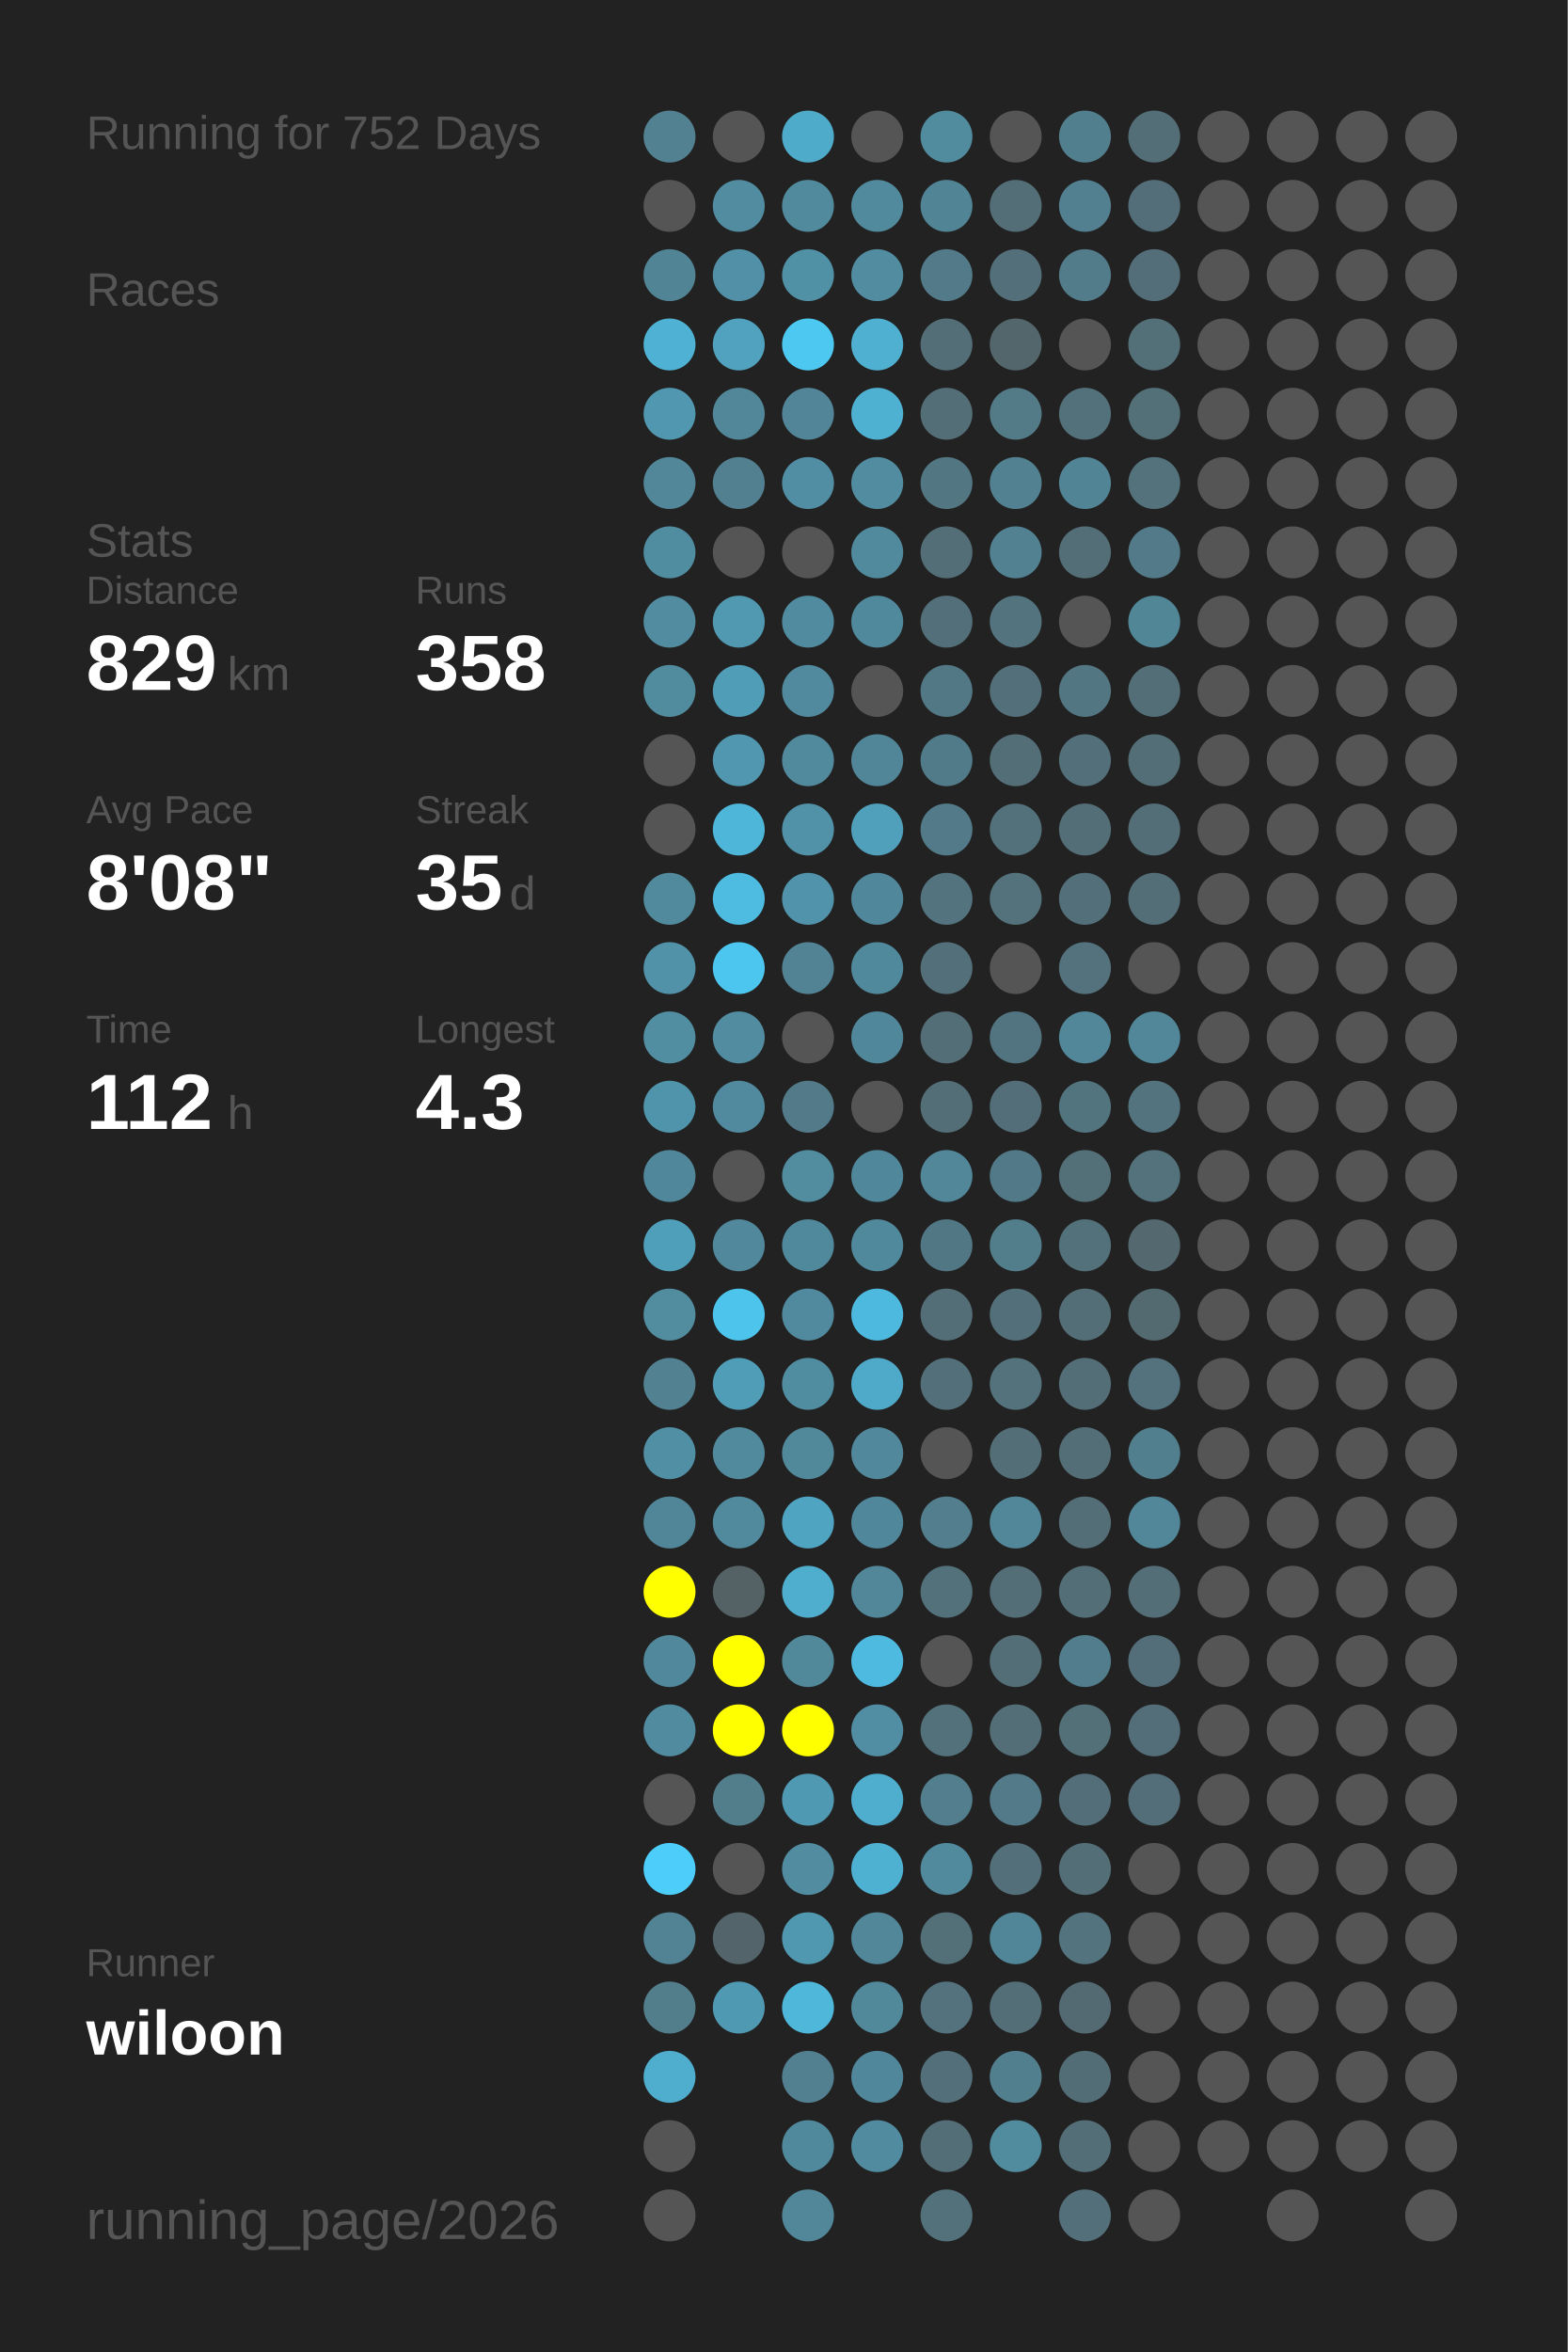
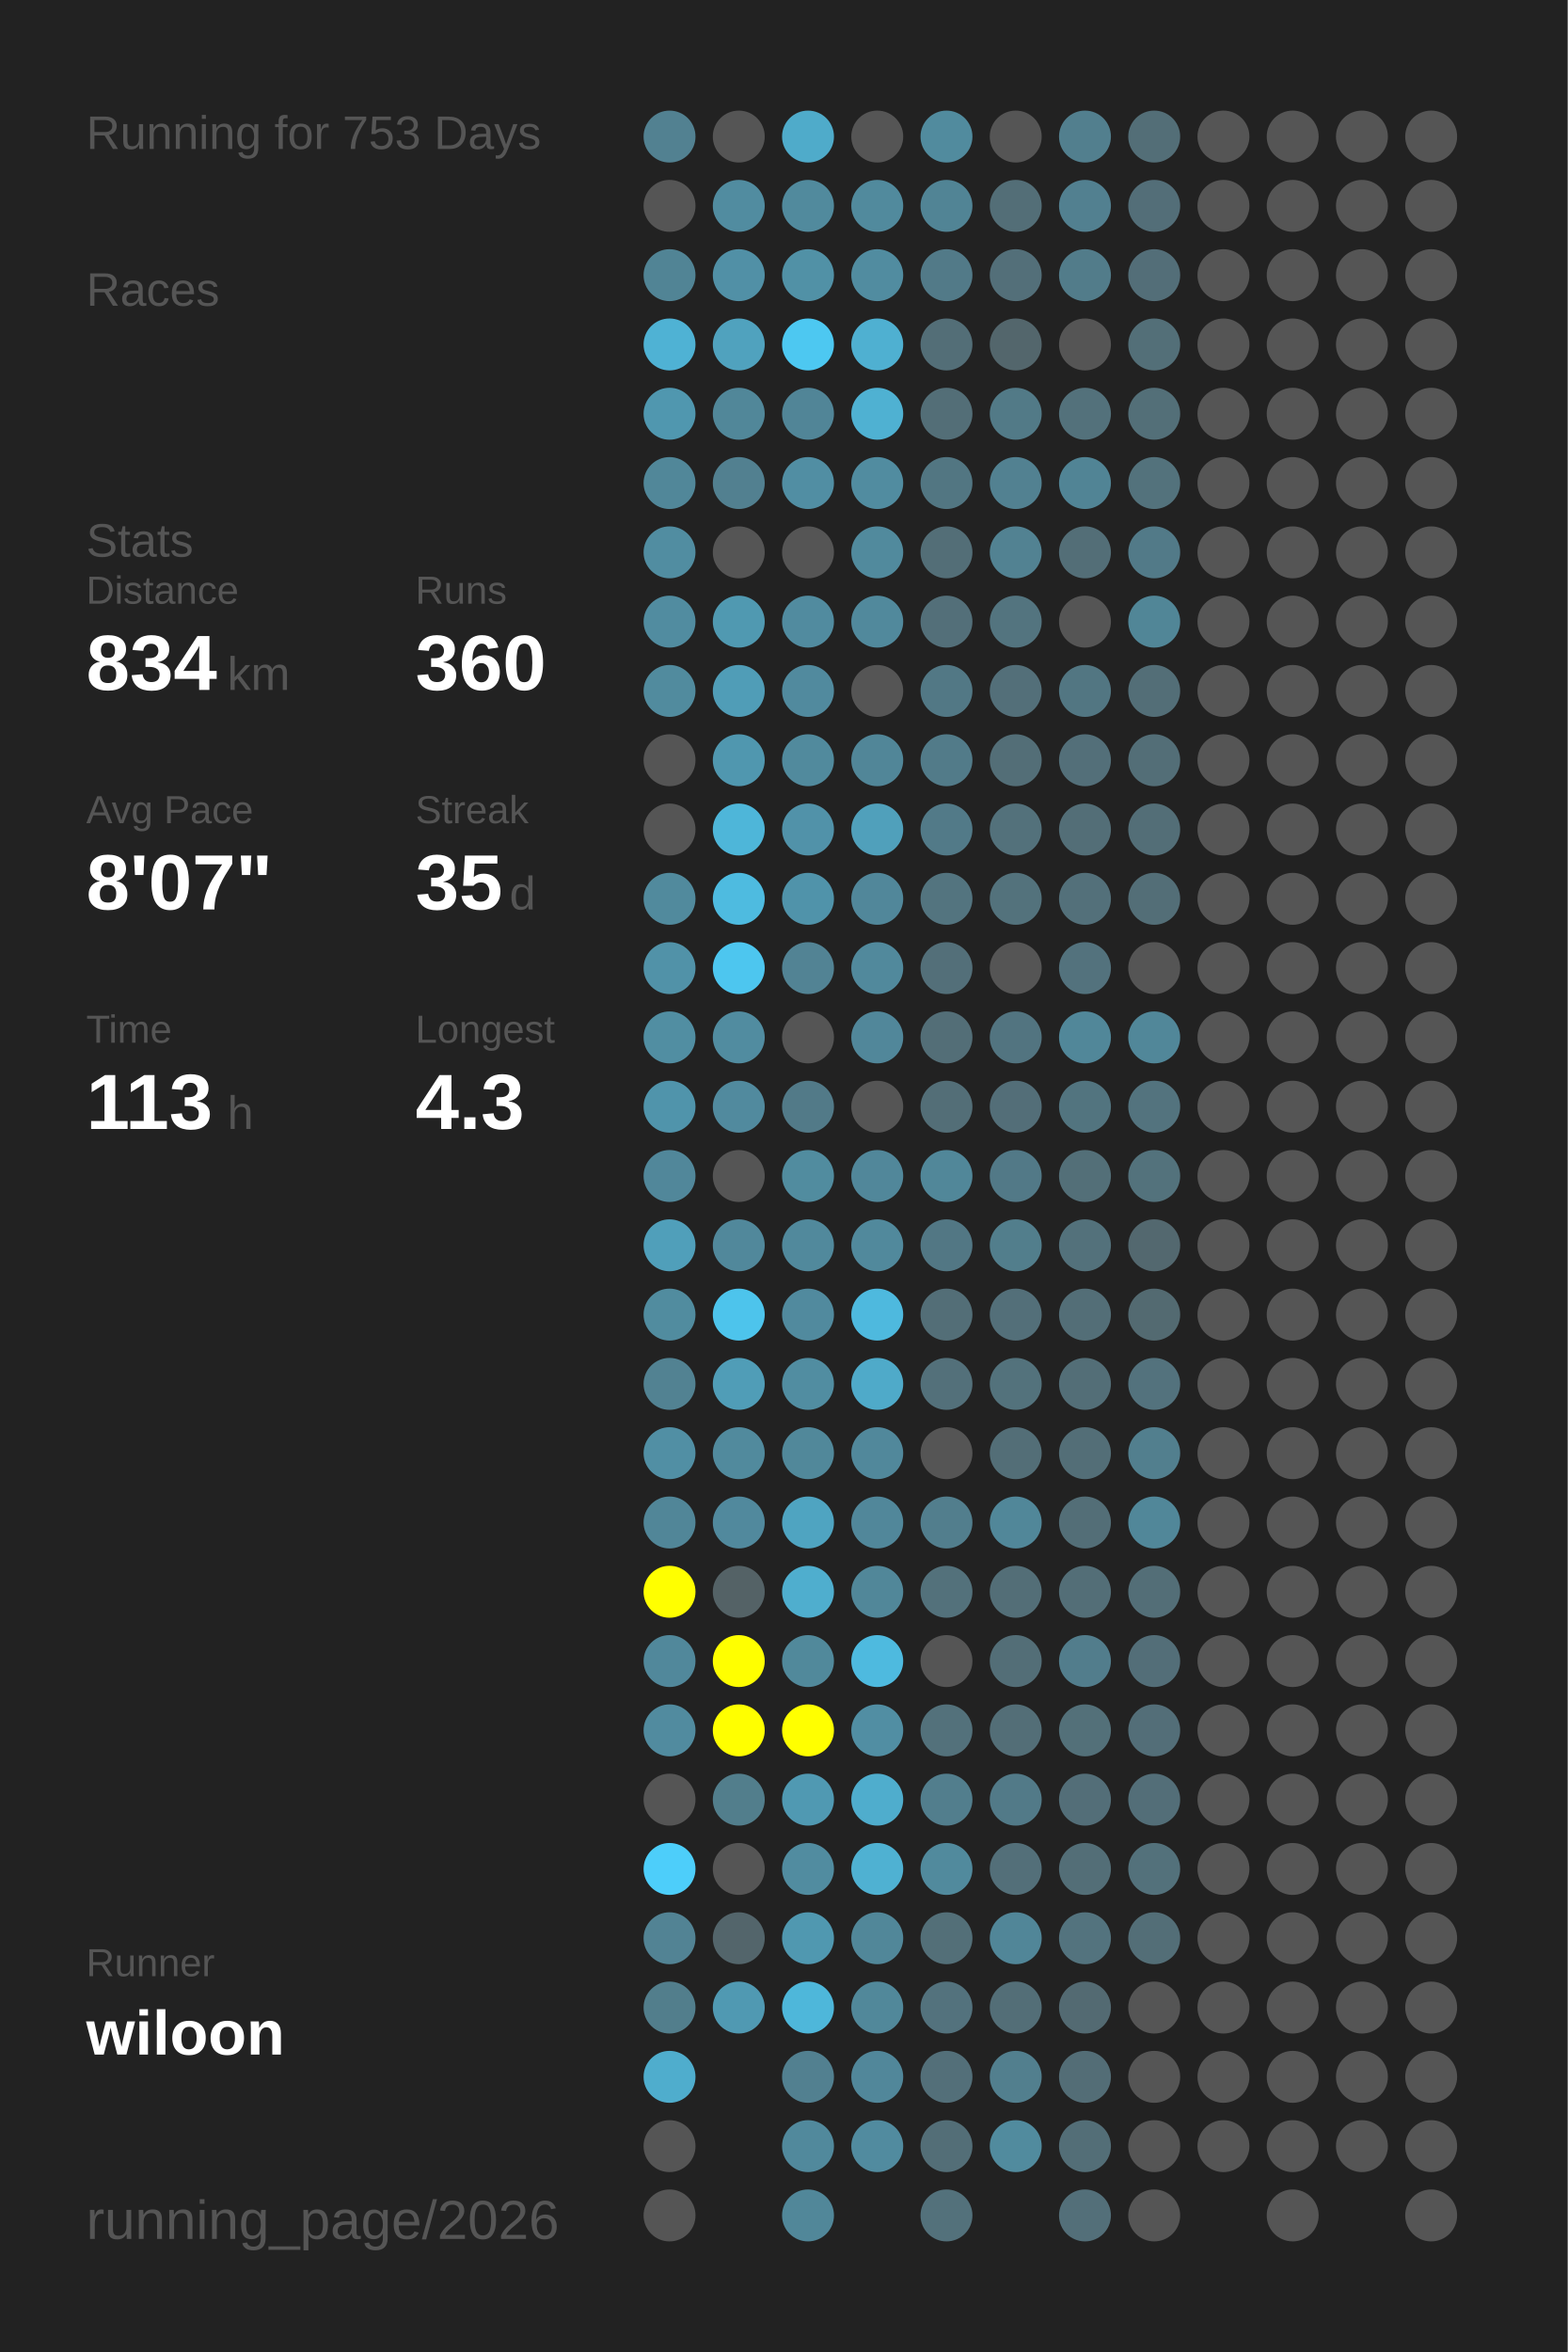
<svg xmlns="http://www.w3.org/2000/svg" baseProfile="full" height="300mm" version="1.1" viewBox="0,0,200,300" width="200mm">
  <defs />
  <rect fill="#222222" height="300" width="200" x="0" y="0" />
-   <text fill="#555555" style="font-size:6px; font-family:Arial;" x="11" y="19">Running for 752 Days</text>
+   <text fill="#555555" style="font-size:6px; font-family:Arial;" x="11" y="19">Running for 753 Days</text>
  <text fill="#555555" style="font-size:6px; font-family:Arial;" x="11" y="39">Races</text>
  <text fill="#555555" style="font-size:6px; font-family:Arial;" x="11" y="71">Stats</text>
  <text fill="#555555" style="font-size:5px; font-family:Arial;" x="11" y="77">Distance</text>
-   <text fill="#FFFFFF" style="font-size:10px; font-family:Arial; font-weight:bold;" x="11" y="88">829</text>
+   <text fill="#FFFFFF" style="font-size:10px; font-family:Arial; font-weight:bold;" x="11" y="88">834</text>
  <text fill="#555555" style="font-size:6px; font-family:Arial;" x="29" y="88">km</text>
  <text fill="#555555" style="font-size:5px; font-family:Arial;" x="53" y="77">Runs</text>
-   <text fill="#FFFFFF" style="font-size:10px; font-family:Arial; font-weight:bold;" x="53" y="88">358</text>
+   <text fill="#FFFFFF" style="font-size:10px; font-family:Arial; font-weight:bold;" x="53" y="88">360</text>
  <text fill="#555555" style="font-size:5px; font-family:Arial;" x="11" y="105">Avg Pace</text>
-   <text fill="#FFFFFF" style="font-size:10px; font-family:Arial; font-weight:bold;" x="11" y="116">8'08"</text>
+   <text fill="#FFFFFF" style="font-size:10px; font-family:Arial; font-weight:bold;" x="11" y="116">8'07"</text>
  <text fill="#555555" style="font-size:5px; font-family:Arial;" x="53" y="105">Streak</text>
  <text fill="#FFFFFF" style="font-size:10px; font-family:Arial; font-weight:bold;" x="53" y="116">35</text>
  <text fill="#555555" style="font-size:6px; font-family:Arial;" x="65" y="116">d</text>
  <text fill="#555555" style="font-size:5px; font-family:Arial;" x="11" y="133">Time</text>
-   <text fill="#FFFFFF" style="font-size:10px; font-family:Arial; font-weight:bold;" x="11" y="144">112</text>
+   <text fill="#FFFFFF" style="font-size:10px; font-family:Arial; font-weight:bold;" x="11" y="144">113</text>
  <text fill="#555555" style="font-size:6px; font-family:Arial;" x="29" y="144">h</text>
  <text fill="#555555" style="font-size:5px; font-family:Arial;" x="53" y="133">Longest</text>
  <text fill="#FFFFFF" style="font-size:10px; font-family:Arial; font-weight:bold;" x="53" y="144">4.3</text>
  <text fill="#555555" style="font-size:5px; font-family:Arial;" x="11" y="252.065">Runner</text>
  <text fill="#FFFFFF" style="font-size:8px; font-family:Arial; font-weight:bold;" x="11" y="262.065">wiloon</text>
  <text fill="#555555" style="font-size:7px; font-family:Arial;" x="11" y="285.581">running_page/2026</text>
  <circle cx="85.417" cy="17.419" fill="#528191" r="3.312" />
  <circle cx="85.417" cy="26.258" fill="#555555" r="3.312" />
  <circle cx="85.417" cy="35.097" fill="#518495" r="3.312" />
  <circle cx="85.417" cy="43.935" fill="#4fb2d4" r="3.312" />
  <circle cx="85.417" cy="52.774" fill="#5097af" r="3.312" />
  <circle cx="85.417" cy="61.613" fill="#518799" r="3.312" />
  <circle cx="85.417" cy="70.452" fill="#518da1" r="3.312" />
  <circle cx="85.417" cy="79.29" fill="#518ca0" r="3.312" />
  <circle cx="85.417" cy="88.129" fill="#518b9e" r="3.312" />
  <circle cx="85.417" cy="96.968" fill="#555555" r="3.312" />
  <circle cx="85.417" cy="105.806" fill="#555555" r="3.312" />
  <circle cx="85.417" cy="114.645" fill="#518a9d" r="3.312" />
  <circle cx="85.417" cy="123.484" fill="#5192a8" r="3.312" />
  <circle cx="85.417" cy="132.323" fill="#518ea2" r="3.312" />
  <circle cx="85.417" cy="141.161" fill="#5094ab" r="3.312" />
  <circle cx="85.417" cy="150" fill="#51879a" r="3.312" />
  <circle cx="85.417" cy="158.839" fill="#509fba" r="3.312" />
  <circle cx="85.417" cy="167.677" fill="#518c9f" r="3.312" />
  <circle cx="85.417" cy="176.516" fill="#528292" r="3.312" />
  <circle cx="85.417" cy="185.355" fill="#518fa4" r="3.312" />
  <circle cx="85.417" cy="194.194" fill="#518698" r="3.312" />
  <circle cx="85.417" cy="203.032" fill="#FFFF00" r="3.312" />
  <circle cx="85.417" cy="211.871" fill="#51889b" r="3.312" />
  <circle cx="85.417" cy="220.71" fill="#518b9f" r="3.312" />
  <circle cx="85.417" cy="229.548" fill="#555555" r="3.312" />
  <circle cx="85.417" cy="238.387" fill="#4dcefa" r="3.312" />
  <circle cx="85.417" cy="247.226" fill="#528394" r="3.312" />
  <circle cx="85.417" cy="256.065" fill="#527e8c" r="3.312" />
  <circle cx="85.417" cy="264.903" fill="#4fadcd" r="3.312" />
  <circle cx="85.417" cy="273.742" fill="#555555" r="3.312" />
  <circle cx="85.417" cy="282.581" fill="#555555" r="3.312" />
  <circle cx="94.25" cy="17.419" fill="#555555" r="3.312" />
  <circle cx="94.25" cy="26.258" fill="#518ca0" r="3.312" />
  <circle cx="94.25" cy="35.097" fill="#5190a6" r="3.312" />
  <circle cx="94.25" cy="43.935" fill="#50a2be" r="3.312" />
  <circle cx="94.25" cy="52.774" fill="#518799" r="3.312" />
  <circle cx="94.25" cy="61.613" fill="#528090" r="3.312" />
  <circle cx="94.25" cy="70.452" fill="#555555" r="3.312" />
  <circle cx="94.25" cy="79.29" fill="#5099b1" r="3.312" />
  <circle cx="94.25" cy="88.129" fill="#509db7" r="3.312" />
  <circle cx="94.25" cy="96.968" fill="#5097af" r="3.312" />
  <circle cx="94.25" cy="105.806" fill="#4eb6d9" r="3.312" />
  <circle cx="94.25" cy="114.645" fill="#4ebbe0" r="3.312" />
  <circle cx="94.25" cy="123.484" fill="#4dc6ef" r="3.312" />
  <circle cx="94.25" cy="132.323" fill="#518ca0" r="3.312" />
  <circle cx="94.25" cy="141.161" fill="#518a9e" r="3.312" />
  <circle cx="94.25" cy="150" fill="#555555" r="3.312" />
  <circle cx="94.25" cy="158.839" fill="#51889b" r="3.312" />
  <circle cx="94.25" cy="167.677" fill="#4dc4ec" r="3.312" />
  <circle cx="94.25" cy="176.516" fill="#509db7" r="3.312" />
  <circle cx="94.25" cy="185.355" fill="#518a9d" r="3.312" />
  <circle cx="94.25" cy="194.194" fill="#51899d" r="3.312" />
  <circle cx="94.25" cy="203.032" fill="#546266" r="3.312" />
  <circle cx="94.25" cy="211.871" fill="#FFFF00" r="3.312" />
  <circle cx="94.25" cy="220.71" fill="#FFFF00" r="3.312" />
  <circle cx="94.25" cy="229.548" fill="#527e8c" r="3.312" />
  <circle cx="94.25" cy="238.387" fill="#555555" r="3.312" />
  <circle cx="94.25" cy="247.226" fill="#53656b" r="3.312" />
  <circle cx="94.25" cy="256.065" fill="#5099b2" r="3.312" />
  <circle cx="103.083" cy="17.419" fill="#4fabca" r="3.312" />
  <circle cx="103.083" cy="26.258" fill="#518a9d" r="3.312" />
  <circle cx="103.083" cy="35.097" fill="#5191a6" r="3.312" />
  <circle cx="103.083" cy="43.935" fill="#4dc8f1" r="3.312" />
  <circle cx="103.083" cy="52.774" fill="#518597" r="3.312" />
  <circle cx="103.083" cy="61.613" fill="#518ea3" r="3.312" />
  <circle cx="103.083" cy="70.452" fill="#555555" r="3.312" />
  <circle cx="103.083" cy="79.29" fill="#518b9f" r="3.312" />
  <circle cx="103.083" cy="88.129" fill="#518a9e" r="3.312" />
  <circle cx="103.083" cy="96.968" fill="#518a9d" r="3.312" />
  <circle cx="103.083" cy="105.806" fill="#5192a9" r="3.312" />
  <circle cx="103.083" cy="114.645" fill="#5093aa" r="3.312" />
  <circle cx="103.083" cy="123.484" fill="#528394" r="3.312" />
  <circle cx="103.083" cy="132.323" fill="#555555" r="3.312" />
  <circle cx="103.083" cy="141.161" fill="#527a88" r="3.312" />
  <circle cx="103.083" cy="150" fill="#518c9f" r="3.312" />
  <circle cx="103.083" cy="158.839" fill="#51899c" r="3.312" />
  <circle cx="103.083" cy="167.677" fill="#518a9e" r="3.312" />
  <circle cx="103.083" cy="176.516" fill="#518da1" r="3.312" />
  <circle cx="103.083" cy="185.355" fill="#51889a" r="3.312" />
  <circle cx="103.083" cy="194.194" fill="#4fa4c1" r="3.312" />
  <circle cx="103.083" cy="203.032" fill="#4faece" r="3.312" />
  <circle cx="103.083" cy="211.871" fill="#51899b" r="3.312" />
  <circle cx="103.083" cy="220.71" fill="#FFFF00" r="3.312" />
  <circle cx="103.083" cy="229.548" fill="#5099b2" r="3.312" />
  <circle cx="103.083" cy="238.387" fill="#518ca0" r="3.312" />
  <circle cx="103.083" cy="247.226" fill="#5098b0" r="3.312" />
  <circle cx="103.083" cy="256.065" fill="#4eb7da" r="3.312" />
  <circle cx="103.083" cy="264.903" fill="#528090" r="3.312" />
  <circle cx="103.083" cy="273.742" fill="#51899c" r="3.312" />
  <circle cx="103.083" cy="282.581" fill="#518799" r="3.312" />
  <circle cx="111.917" cy="17.419" fill="#555555" r="3.312" />
  <circle cx="111.917" cy="26.258" fill="#518a9d" r="3.312" />
  <circle cx="111.917" cy="35.097" fill="#518ca0" r="3.312" />
  <circle cx="111.917" cy="43.935" fill="#4fb0d1" r="3.312" />
  <circle cx="111.917" cy="52.774" fill="#4fb1d2" r="3.312" />
  <circle cx="111.917" cy="61.613" fill="#518ca0" r="3.312" />
  <circle cx="111.917" cy="70.452" fill="#518a9d" r="3.312" />
  <circle cx="111.917" cy="79.29" fill="#51899c" r="3.312" />
  <circle cx="111.917" cy="88.129" fill="#555555" r="3.312" />
  <circle cx="111.917" cy="96.968" fill="#518698" r="3.312" />
  <circle cx="111.917" cy="105.806" fill="#50a0bb" r="3.312" />
  <circle cx="111.917" cy="114.645" fill="#51879a" r="3.312" />
  <circle cx="111.917" cy="123.484" fill="#51899c" r="3.312" />
  <circle cx="111.917" cy="132.323" fill="#51879a" r="3.312" />
  <circle cx="111.917" cy="141.161" fill="#555555" r="3.312" />
  <circle cx="111.917" cy="150" fill="#51879a" r="3.312" />
  <circle cx="111.917" cy="158.839" fill="#51899c" r="3.312" />
  <circle cx="111.917" cy="167.677" fill="#4eb9de" r="3.312" />
  <circle cx="111.917" cy="176.516" fill="#4faac9" r="3.312" />
  <circle cx="111.917" cy="185.355" fill="#51889b" r="3.312" />
  <circle cx="111.917" cy="194.194" fill="#51879a" r="3.312" />
  <circle cx="111.917" cy="203.032" fill="#518799" r="3.312" />
  <circle cx="111.917" cy="211.871" fill="#4ebadf" r="3.312" />
  <circle cx="111.917" cy="220.71" fill="#518ea3" r="3.312" />
  <circle cx="111.917" cy="229.548" fill="#4fadcd" r="3.312" />
  <circle cx="111.917" cy="238.387" fill="#4fb1d2" r="3.312" />
  <circle cx="111.917" cy="247.226" fill="#518799" r="3.312" />
  <circle cx="111.917" cy="256.065" fill="#51889a" r="3.312" />
  <circle cx="111.917" cy="264.903" fill="#51879a" r="3.312" />
  <circle cx="111.917" cy="273.742" fill="#518b9f" r="3.312" />
  <circle cx="120.75" cy="17.419" fill="#518b9e" r="3.312" />
  <circle cx="120.75" cy="26.258" fill="#518495" r="3.312" />
  <circle cx="120.75" cy="35.097" fill="#527a88" r="3.312" />
  <circle cx="120.75" cy="43.935" fill="#536e77" r="3.312" />
  <circle cx="120.75" cy="52.774" fill="#536e77" r="3.312" />
  <circle cx="120.75" cy="61.613" fill="#527682" r="3.312" />
  <circle cx="120.75" cy="70.452" fill="#536e77" r="3.312" />
  <circle cx="120.75" cy="79.29" fill="#536f79" r="3.312" />
  <circle cx="120.75" cy="88.129" fill="#527885" r="3.312" />
  <circle cx="120.75" cy="96.968" fill="#527b89" r="3.312" />
  <circle cx="120.75" cy="105.806" fill="#527a88" r="3.312" />
  <circle cx="120.75" cy="114.645" fill="#53747f" r="3.312" />
  <circle cx="120.75" cy="123.484" fill="#536f79" r="3.312" />
  <circle cx="120.75" cy="132.323" fill="#536e77" r="3.312" />
  <circle cx="120.75" cy="141.161" fill="#536e77" r="3.312" />
  <circle cx="120.75" cy="150" fill="#518799" r="3.312" />
  <circle cx="120.75" cy="158.839" fill="#527784" r="3.312" />
  <circle cx="120.75" cy="167.677" fill="#536e77" r="3.312" />
  <circle cx="120.75" cy="176.516" fill="#53707a" r="3.312" />
  <circle cx="120.75" cy="185.355" fill="#555555" r="3.312" />
  <circle cx="120.75" cy="194.194" fill="#527e8d" r="3.312" />
  <circle cx="120.75" cy="203.032" fill="#53717b" r="3.312" />
  <circle cx="120.75" cy="211.871" fill="#555555" r="3.312" />
  <circle cx="120.75" cy="220.71" fill="#53717b" r="3.312" />
  <circle cx="120.75" cy="229.548" fill="#527e8d" r="3.312" />
  <circle cx="120.75" cy="238.387" fill="#518a9d" r="3.312" />
  <circle cx="120.75" cy="247.226" fill="#536f78" r="3.312" />
  <circle cx="120.75" cy="256.065" fill="#53727d" r="3.312" />
  <circle cx="120.75" cy="264.903" fill="#536f79" r="3.312" />
  <circle cx="120.75" cy="273.742" fill="#536e77" r="3.312" />
  <circle cx="120.75" cy="282.581" fill="#53717b" r="3.312" />
  <circle cx="129.583" cy="17.419" fill="#555555" r="3.312" />
  <circle cx="129.583" cy="26.258" fill="#536e77" r="3.312" />
  <circle cx="129.583" cy="35.097" fill="#536f79" r="3.312" />
  <circle cx="129.583" cy="43.935" fill="#53666c" r="3.312" />
  <circle cx="129.583" cy="52.774" fill="#527a87" r="3.312" />
  <circle cx="129.583" cy="61.613" fill="#528191" r="3.312" />
  <circle cx="129.583" cy="70.452" fill="#528292" r="3.312" />
  <circle cx="129.583" cy="79.29" fill="#53747f" r="3.312" />
  <circle cx="129.583" cy="88.129" fill="#536f79" r="3.312" />
  <circle cx="129.583" cy="96.968" fill="#536e77" r="3.312" />
  <circle cx="129.583" cy="105.806" fill="#53717b" r="3.312" />
  <circle cx="129.583" cy="114.645" fill="#53727c" r="3.312" />
  <circle cx="129.583" cy="123.484" fill="#555555" r="3.312" />
  <circle cx="129.583" cy="132.323" fill="#527480" r="3.312" />
  <circle cx="129.583" cy="141.161" fill="#536e78" r="3.312" />
  <circle cx="129.583" cy="150" fill="#527987" r="3.312" />
  <circle cx="129.583" cy="158.839" fill="#527e8c" r="3.312" />
  <circle cx="129.583" cy="167.677" fill="#536f79" r="3.312" />
  <circle cx="129.583" cy="176.516" fill="#53727c" r="3.312" />
  <circle cx="129.583" cy="185.355" fill="#536e77" r="3.312" />
  <circle cx="129.583" cy="194.194" fill="#518799" r="3.312" />
  <circle cx="129.583" cy="203.032" fill="#536e77" r="3.312" />
  <circle cx="129.583" cy="211.871" fill="#536e77" r="3.312" />
  <circle cx="129.583" cy="220.71" fill="#536e77" r="3.312" />
  <circle cx="129.583" cy="229.548" fill="#527a88" r="3.312" />
  <circle cx="129.583" cy="238.387" fill="#536f79" r="3.312" />
  <circle cx="129.583" cy="247.226" fill="#518698" r="3.312" />
  <circle cx="129.583" cy="256.065" fill="#536e77" r="3.312" />
  <circle cx="129.583" cy="264.903" fill="#527f8e" r="3.312" />
  <circle cx="129.583" cy="273.742" fill="#518b9e" r="3.312" />
  <circle cx="138.417" cy="17.419" fill="#527f8e" r="3.312" />
  <circle cx="138.417" cy="26.258" fill="#528090" r="3.312" />
  <circle cx="138.417" cy="35.097" fill="#527c8a" r="3.312" />
  <circle cx="138.417" cy="43.935" fill="#555555" r="3.312" />
  <circle cx="138.417" cy="52.774" fill="#53717b" r="3.312" />
  <circle cx="138.417" cy="61.613" fill="#518495" r="3.312" />
  <circle cx="138.417" cy="70.452" fill="#536e77" r="3.312" />
  <circle cx="138.417" cy="79.29" fill="#555555" r="3.312" />
  <circle cx="138.417" cy="88.129" fill="#527682" r="3.312" />
  <circle cx="138.417" cy="96.968" fill="#536f79" r="3.312" />
  <circle cx="138.417" cy="105.806" fill="#536e77" r="3.312" />
  <circle cx="138.417" cy="114.645" fill="#53707a" r="3.312" />
  <circle cx="138.417" cy="123.484" fill="#53727d" r="3.312" />
  <circle cx="138.417" cy="132.323" fill="#518799" r="3.312" />
  <circle cx="138.417" cy="141.161" fill="#52747f" r="3.312" />
  <circle cx="138.417" cy="150" fill="#536f78" r="3.312" />
  <circle cx="138.417" cy="158.839" fill="#53717b" r="3.312" />
  <circle cx="138.417" cy="167.677" fill="#536e77" r="3.312" />
  <circle cx="138.417" cy="176.516" fill="#536e77" r="3.312" />
  <circle cx="138.417" cy="185.355" fill="#536e77" r="3.312" />
  <circle cx="138.417" cy="194.194" fill="#536e77" r="3.312" />
  <circle cx="138.417" cy="203.032" fill="#536e77" r="3.312" />
  <circle cx="138.417" cy="211.871" fill="#527d8c" r="3.312" />
  <circle cx="138.417" cy="220.71" fill="#537079" r="3.312" />
  <circle cx="138.417" cy="229.548" fill="#536e78" r="3.312" />
  <circle cx="138.417" cy="238.387" fill="#536e77" r="3.312" />
  <circle cx="138.417" cy="247.226" fill="#53737e" r="3.312" />
  <circle cx="138.417" cy="256.065" fill="#536a72" r="3.312" />
  <circle cx="138.417" cy="264.903" fill="#536d76" r="3.312" />
  <circle cx="138.417" cy="273.742" fill="#536e77" r="3.312" />
  <circle cx="138.417" cy="282.581" fill="#536f79" r="3.312" />
  <circle cx="147.25" cy="17.419" fill="#536e77" r="3.312" />
  <circle cx="147.25" cy="26.258" fill="#536e78" r="3.312" />
  <circle cx="147.25" cy="35.097" fill="#536e78" r="3.312" />
  <circle cx="147.25" cy="43.935" fill="#536f78" r="3.312" />
  <circle cx="147.25" cy="52.774" fill="#536f78" r="3.312" />
  <circle cx="147.25" cy="61.613" fill="#53727c" r="3.312" />
  <circle cx="147.25" cy="70.452" fill="#527a88" r="3.312" />
  <circle cx="147.25" cy="79.29" fill="#518697" r="3.312" />
  <circle cx="147.25" cy="88.129" fill="#536e77" r="3.312" />
  <circle cx="147.25" cy="96.968" fill="#536e77" r="3.312" />
  <circle cx="147.25" cy="105.806" fill="#536e77" r="3.312" />
  <circle cx="147.25" cy="114.645" fill="#536e77" r="3.312" />
  <circle cx="147.25" cy="123.484" fill="#555555" r="3.312" />
  <circle cx="147.25" cy="132.323" fill="#518799" r="3.312" />
  <circle cx="147.25" cy="141.161" fill="#53737e" r="3.312" />
  <circle cx="147.25" cy="150" fill="#53727c" r="3.312" />
  <circle cx="147.25" cy="158.839" fill="#53686f" r="3.312" />
  <circle cx="147.25" cy="167.677" fill="#536a71" r="3.312" />
  <circle cx="147.25" cy="176.516" fill="#53727d" r="3.312" />
  <circle cx="147.25" cy="185.355" fill="#527f8e" r="3.312" />
  <circle cx="147.25" cy="194.194" fill="#518799" r="3.312" />
  <circle cx="147.25" cy="203.032" fill="#536e77" r="3.312" />
  <circle cx="147.25" cy="211.871" fill="#536e78" r="3.312" />
  <circle cx="147.25" cy="220.71" fill="#536e78" r="3.312" />
  <circle cx="147.25" cy="229.548" fill="#536e78" r="3.312" />
-   <circle cx="147.25" cy="238.387" fill="#555555" r="3.312" />
-   <circle cx="147.25" cy="247.226" fill="#555555" r="3.312" />
+   <circle cx="147.25" cy="238.387" fill="#53717b" r="3.312" />
+   <circle cx="147.25" cy="247.226" fill="#536e77" r="3.312" />
  <circle cx="147.25" cy="256.065" fill="#555555" r="3.312" />
  <circle cx="147.25" cy="264.903" fill="#555555" r="3.312" />
  <circle cx="147.25" cy="273.742" fill="#555555" r="3.312" />
  <circle cx="147.25" cy="282.581" fill="#555555" r="3.312" />
  <circle cx="156.083" cy="17.419" fill="#555555" r="3.312" />
  <circle cx="156.083" cy="26.258" fill="#555555" r="3.312" />
  <circle cx="156.083" cy="35.097" fill="#555555" r="3.312" />
  <circle cx="156.083" cy="43.935" fill="#555555" r="3.312" />
  <circle cx="156.083" cy="52.774" fill="#555555" r="3.312" />
  <circle cx="156.083" cy="61.613" fill="#555555" r="3.312" />
  <circle cx="156.083" cy="70.452" fill="#555555" r="3.312" />
  <circle cx="156.083" cy="79.29" fill="#555555" r="3.312" />
  <circle cx="156.083" cy="88.129" fill="#555555" r="3.312" />
  <circle cx="156.083" cy="96.968" fill="#555555" r="3.312" />
  <circle cx="156.083" cy="105.806" fill="#555555" r="3.312" />
  <circle cx="156.083" cy="114.645" fill="#555555" r="3.312" />
  <circle cx="156.083" cy="123.484" fill="#555555" r="3.312" />
  <circle cx="156.083" cy="132.323" fill="#555555" r="3.312" />
  <circle cx="156.083" cy="141.161" fill="#555555" r="3.312" />
  <circle cx="156.083" cy="150" fill="#555555" r="3.312" />
  <circle cx="156.083" cy="158.839" fill="#555555" r="3.312" />
  <circle cx="156.083" cy="167.677" fill="#555555" r="3.312" />
  <circle cx="156.083" cy="176.516" fill="#555555" r="3.312" />
  <circle cx="156.083" cy="185.355" fill="#555555" r="3.312" />
  <circle cx="156.083" cy="194.194" fill="#555555" r="3.312" />
  <circle cx="156.083" cy="203.032" fill="#555555" r="3.312" />
  <circle cx="156.083" cy="211.871" fill="#555555" r="3.312" />
  <circle cx="156.083" cy="220.71" fill="#555555" r="3.312" />
  <circle cx="156.083" cy="229.548" fill="#555555" r="3.312" />
  <circle cx="156.083" cy="238.387" fill="#555555" r="3.312" />
  <circle cx="156.083" cy="247.226" fill="#555555" r="3.312" />
  <circle cx="156.083" cy="256.065" fill="#555555" r="3.312" />
  <circle cx="156.083" cy="264.903" fill="#555555" r="3.312" />
  <circle cx="156.083" cy="273.742" fill="#555555" r="3.312" />
  <circle cx="164.917" cy="17.419" fill="#555555" r="3.312" />
  <circle cx="164.917" cy="26.258" fill="#555555" r="3.312" />
  <circle cx="164.917" cy="35.097" fill="#555555" r="3.312" />
  <circle cx="164.917" cy="43.935" fill="#555555" r="3.312" />
  <circle cx="164.917" cy="52.774" fill="#555555" r="3.312" />
  <circle cx="164.917" cy="61.613" fill="#555555" r="3.312" />
  <circle cx="164.917" cy="70.452" fill="#555555" r="3.312" />
  <circle cx="164.917" cy="79.29" fill="#555555" r="3.312" />
  <circle cx="164.917" cy="88.129" fill="#555555" r="3.312" />
  <circle cx="164.917" cy="96.968" fill="#555555" r="3.312" />
  <circle cx="164.917" cy="105.806" fill="#555555" r="3.312" />
  <circle cx="164.917" cy="114.645" fill="#555555" r="3.312" />
  <circle cx="164.917" cy="123.484" fill="#555555" r="3.312" />
  <circle cx="164.917" cy="132.323" fill="#555555" r="3.312" />
  <circle cx="164.917" cy="141.161" fill="#555555" r="3.312" />
  <circle cx="164.917" cy="150" fill="#555555" r="3.312" />
  <circle cx="164.917" cy="158.839" fill="#555555" r="3.312" />
  <circle cx="164.917" cy="167.677" fill="#555555" r="3.312" />
  <circle cx="164.917" cy="176.516" fill="#555555" r="3.312" />
  <circle cx="164.917" cy="185.355" fill="#555555" r="3.312" />
  <circle cx="164.917" cy="194.194" fill="#555555" r="3.312" />
  <circle cx="164.917" cy="203.032" fill="#555555" r="3.312" />
  <circle cx="164.917" cy="211.871" fill="#555555" r="3.312" />
  <circle cx="164.917" cy="220.71" fill="#555555" r="3.312" />
  <circle cx="164.917" cy="229.548" fill="#555555" r="3.312" />
  <circle cx="164.917" cy="238.387" fill="#555555" r="3.312" />
  <circle cx="164.917" cy="247.226" fill="#555555" r="3.312" />
  <circle cx="164.917" cy="256.065" fill="#555555" r="3.312" />
  <circle cx="164.917" cy="264.903" fill="#555555" r="3.312" />
  <circle cx="164.917" cy="273.742" fill="#555555" r="3.312" />
  <circle cx="164.917" cy="282.581" fill="#555555" r="3.312" />
  <circle cx="173.75" cy="17.419" fill="#555555" r="3.312" />
  <circle cx="173.75" cy="26.258" fill="#555555" r="3.312" />
  <circle cx="173.75" cy="35.097" fill="#555555" r="3.312" />
  <circle cx="173.75" cy="43.935" fill="#555555" r="3.312" />
  <circle cx="173.75" cy="52.774" fill="#555555" r="3.312" />
  <circle cx="173.75" cy="61.613" fill="#555555" r="3.312" />
  <circle cx="173.75" cy="70.452" fill="#555555" r="3.312" />
  <circle cx="173.75" cy="79.29" fill="#555555" r="3.312" />
  <circle cx="173.75" cy="88.129" fill="#555555" r="3.312" />
  <circle cx="173.75" cy="96.968" fill="#555555" r="3.312" />
  <circle cx="173.75" cy="105.806" fill="#555555" r="3.312" />
  <circle cx="173.75" cy="114.645" fill="#555555" r="3.312" />
  <circle cx="173.75" cy="123.484" fill="#555555" r="3.312" />
  <circle cx="173.75" cy="132.323" fill="#555555" r="3.312" />
  <circle cx="173.75" cy="141.161" fill="#555555" r="3.312" />
  <circle cx="173.75" cy="150" fill="#555555" r="3.312" />
  <circle cx="173.75" cy="158.839" fill="#555555" r="3.312" />
  <circle cx="173.75" cy="167.677" fill="#555555" r="3.312" />
  <circle cx="173.75" cy="176.516" fill="#555555" r="3.312" />
  <circle cx="173.75" cy="185.355" fill="#555555" r="3.312" />
  <circle cx="173.75" cy="194.194" fill="#555555" r="3.312" />
  <circle cx="173.75" cy="203.032" fill="#555555" r="3.312" />
  <circle cx="173.75" cy="211.871" fill="#555555" r="3.312" />
  <circle cx="173.75" cy="220.71" fill="#555555" r="3.312" />
  <circle cx="173.75" cy="229.548" fill="#555555" r="3.312" />
  <circle cx="173.75" cy="238.387" fill="#555555" r="3.312" />
  <circle cx="173.75" cy="247.226" fill="#555555" r="3.312" />
  <circle cx="173.75" cy="256.065" fill="#555555" r="3.312" />
  <circle cx="173.75" cy="264.903" fill="#555555" r="3.312" />
  <circle cx="173.75" cy="273.742" fill="#555555" r="3.312" />
  <circle cx="182.583" cy="17.419" fill="#555555" r="3.312" />
  <circle cx="182.583" cy="26.258" fill="#555555" r="3.312" />
  <circle cx="182.583" cy="35.097" fill="#555555" r="3.312" />
  <circle cx="182.583" cy="43.935" fill="#555555" r="3.312" />
  <circle cx="182.583" cy="52.774" fill="#555555" r="3.312" />
  <circle cx="182.583" cy="61.613" fill="#555555" r="3.312" />
  <circle cx="182.583" cy="70.452" fill="#555555" r="3.312" />
  <circle cx="182.583" cy="79.29" fill="#555555" r="3.312" />
  <circle cx="182.583" cy="88.129" fill="#555555" r="3.312" />
  <circle cx="182.583" cy="96.968" fill="#555555" r="3.312" />
  <circle cx="182.583" cy="105.806" fill="#555555" r="3.312" />
  <circle cx="182.583" cy="114.645" fill="#555555" r="3.312" />
  <circle cx="182.583" cy="123.484" fill="#555555" r="3.312" />
  <circle cx="182.583" cy="132.323" fill="#555555" r="3.312" />
  <circle cx="182.583" cy="141.161" fill="#555555" r="3.312" />
  <circle cx="182.583" cy="150" fill="#555555" r="3.312" />
  <circle cx="182.583" cy="158.839" fill="#555555" r="3.312" />
  <circle cx="182.583" cy="167.677" fill="#555555" r="3.312" />
  <circle cx="182.583" cy="176.516" fill="#555555" r="3.312" />
  <circle cx="182.583" cy="185.355" fill="#555555" r="3.312" />
  <circle cx="182.583" cy="194.194" fill="#555555" r="3.312" />
  <circle cx="182.583" cy="203.032" fill="#555555" r="3.312" />
  <circle cx="182.583" cy="211.871" fill="#555555" r="3.312" />
  <circle cx="182.583" cy="220.71" fill="#555555" r="3.312" />
  <circle cx="182.583" cy="229.548" fill="#555555" r="3.312" />
  <circle cx="182.583" cy="238.387" fill="#555555" r="3.312" />
  <circle cx="182.583" cy="247.226" fill="#555555" r="3.312" />
  <circle cx="182.583" cy="256.065" fill="#555555" r="3.312" />
  <circle cx="182.583" cy="264.903" fill="#555555" r="3.312" />
  <circle cx="182.583" cy="273.742" fill="#555555" r="3.312" />
  <circle cx="182.583" cy="282.581" fill="#555555" r="3.312" />
</svg>
